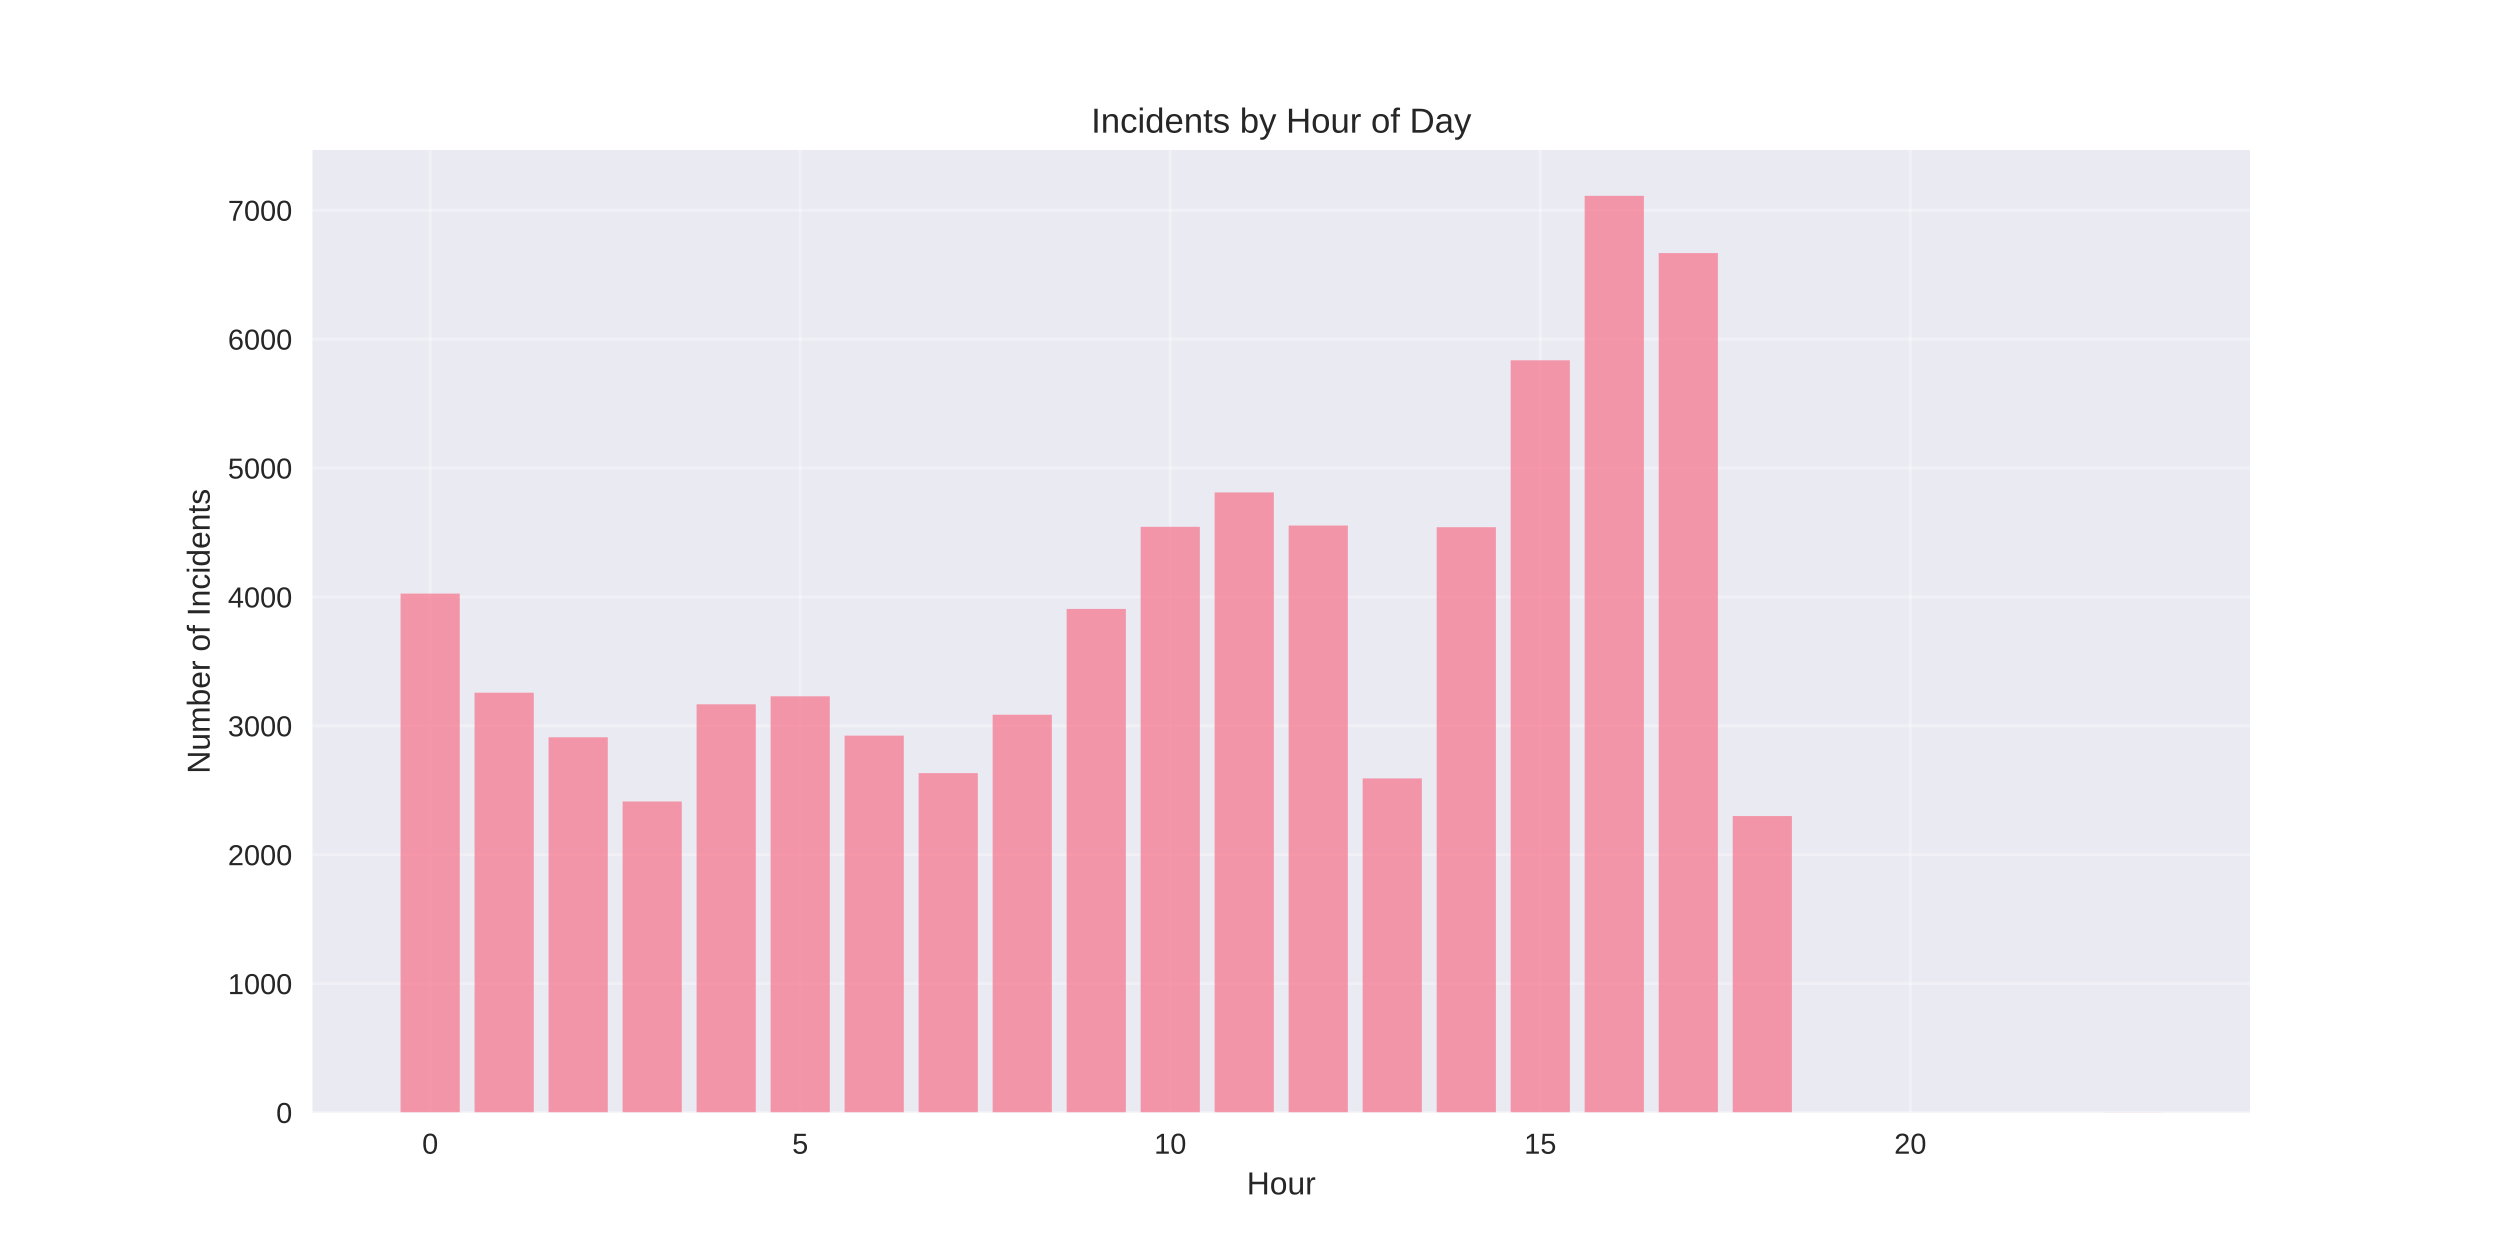
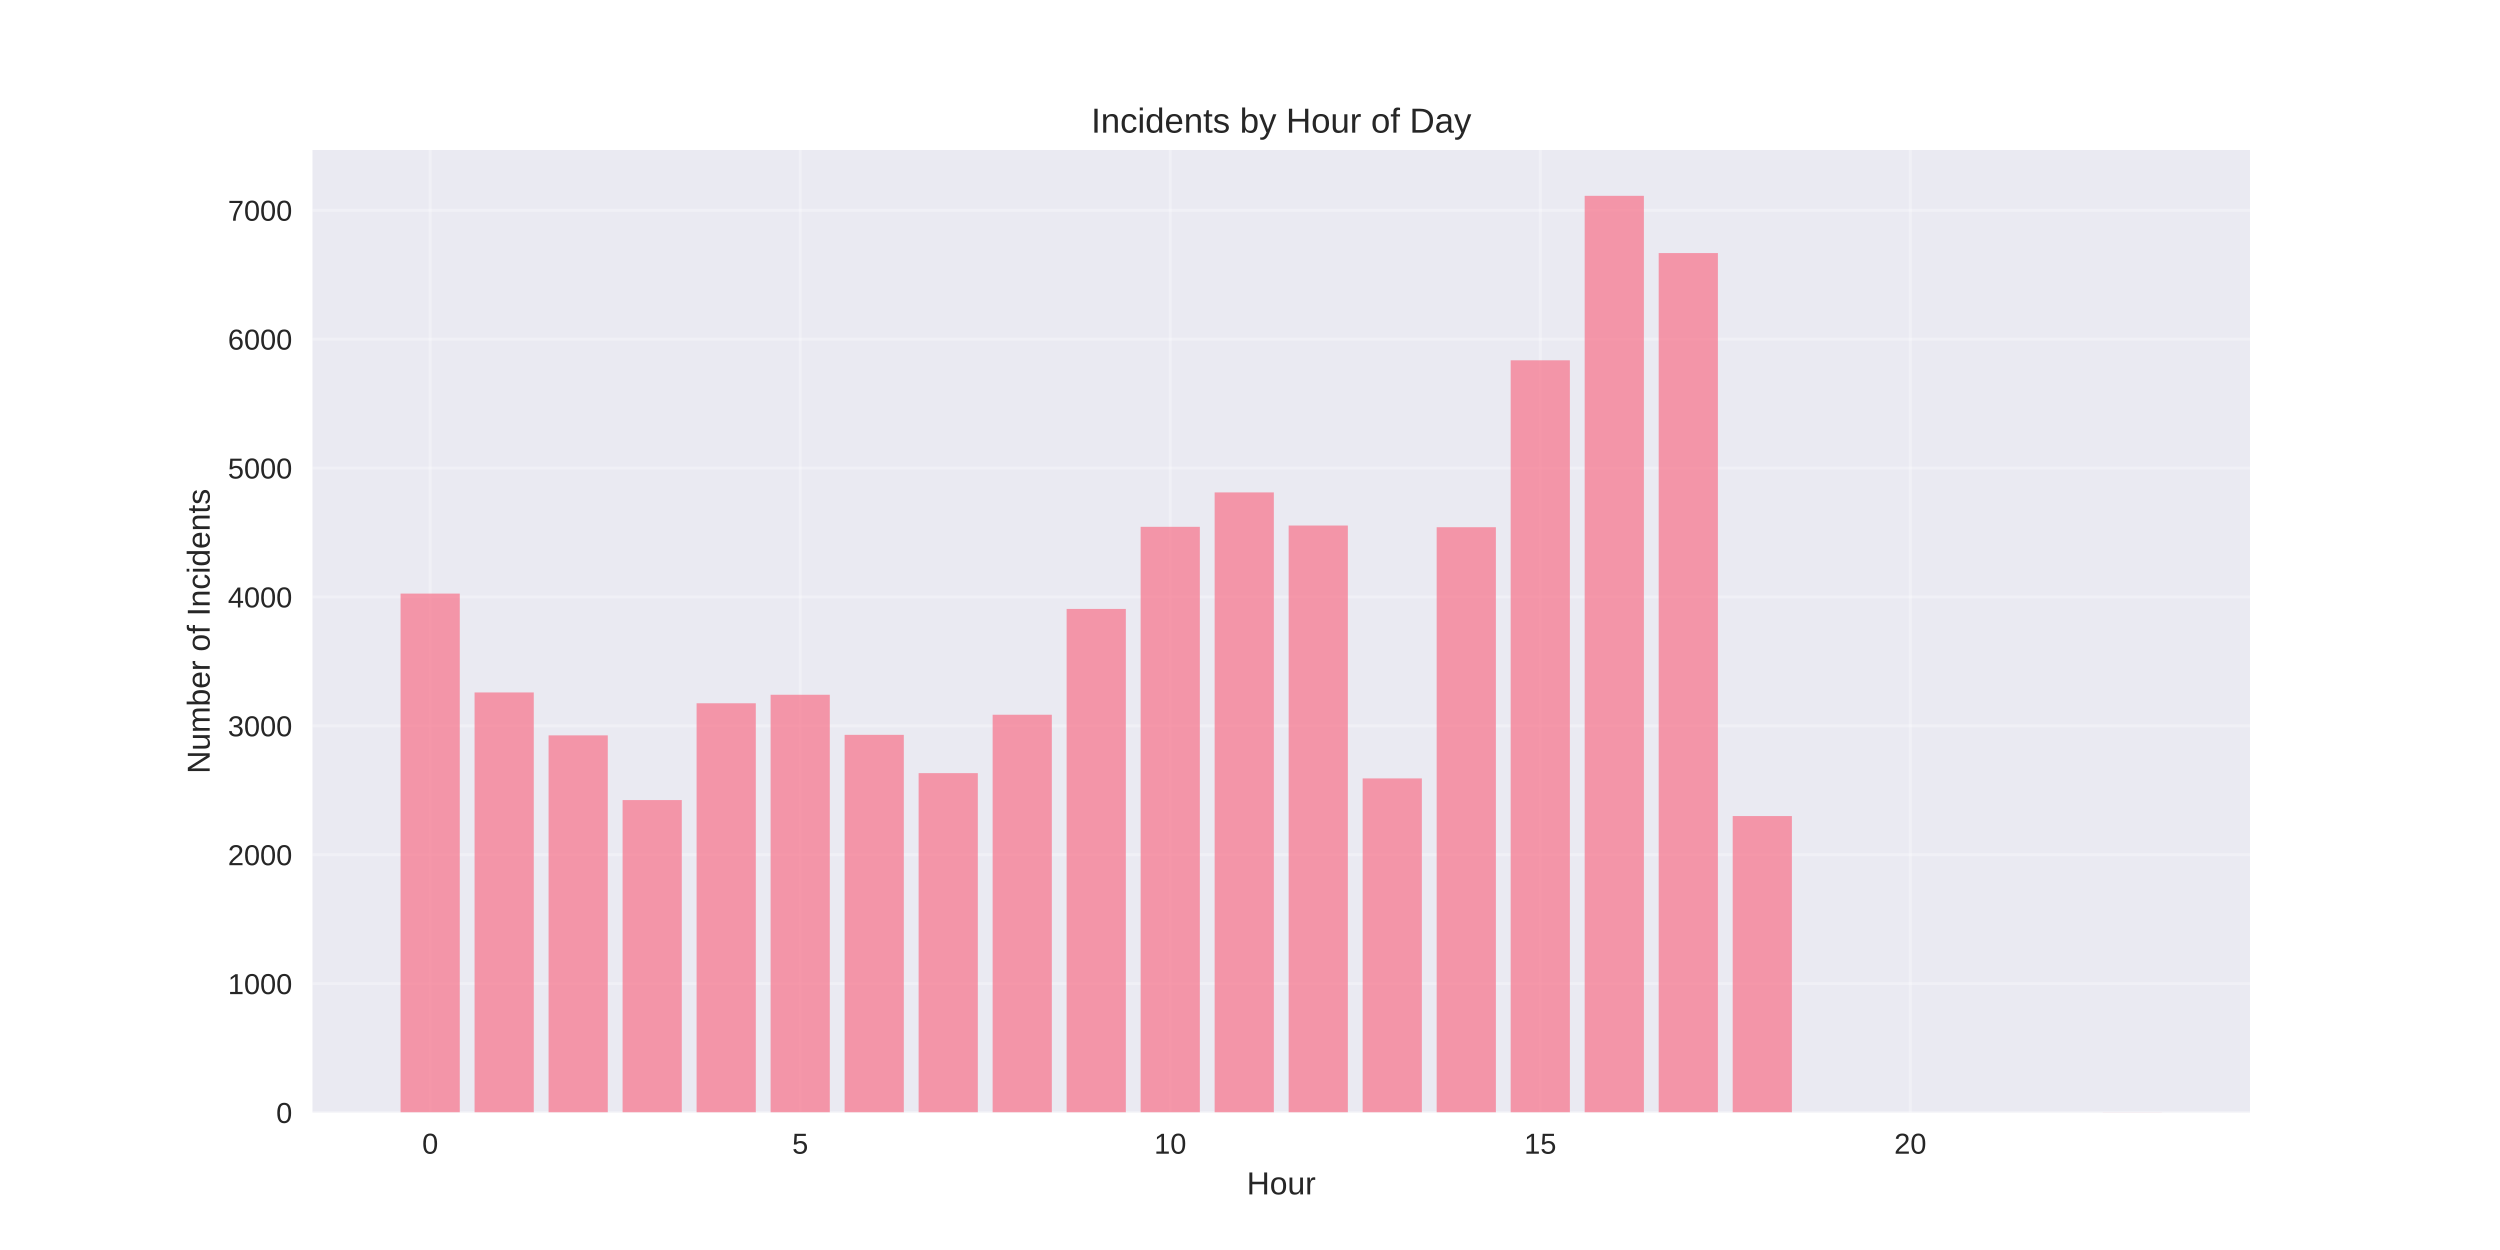
<svg xmlns="http://www.w3.org/2000/svg" width="864pt" height="432pt" viewBox="0 0 864 432" version="1.1">
  <defs>
    <style type="text/css">*{stroke-linejoin: round; stroke-linecap: butt}</style>
  </defs>
  <g id="figure_1">
    <g id="patch_1">
      <path d="M 0 432  L 864 432  L 864 0  L 0 0  z " style="fill: #ffffff" />
    </g>
    <g id="axes_1">
      <g id="patch_2">
        <path d="M 108 384.48  L 777.6 384.48  L 777.6 51.84  L 108 51.84  z " style="fill: #eaeaf2" />
      </g>
      <g id="matplotlib.axis_1">
        <g id="xtick_1">
          <g id="line2d_1">
-             <path d="M 148.667 384.48  L 148.667 51.84  " clip-path="url(#p10d7845686)" style="fill: none; stroke: #ffffff; stroke-opacity: 0.3; stroke-linecap: round" />
+             <path d="M 148.667 384.48  L 148.667 51.84  " clip-path="url(#pba38db59cd)" style="fill: none; stroke: #ffffff; stroke-opacity: 0.3; stroke-linecap: round" />
          </g>
          <g id="line2d_2" />
          <g id="text_1">
            <text style="fill: #262626; font: 10px 'Arial', 'Liberation Sans', 'DejaVu Sans', 'Bitstream Vera Sans', sans-serif; text-anchor: middle" x="148.667" y="398.727" transform="rotate(-0 148.6671 398.7269)">0</text>
          </g>
        </g>
        <g id="xtick_2">
          <g id="line2d_3">
-             <path d="M 276.551 384.48  L 276.551 51.84  " clip-path="url(#p10d7845686)" style="fill: none; stroke: #ffffff; stroke-opacity: 0.3; stroke-linecap: round" />
+             <path d="M 276.551 384.48  L 276.551 51.84  " clip-path="url(#pba38db59cd)" style="fill: none; stroke: #ffffff; stroke-opacity: 0.3; stroke-linecap: round" />
          </g>
          <g id="line2d_4" />
          <g id="text_2">
            <text style="fill: #262626; font: 10px 'Arial', 'Liberation Sans', 'DejaVu Sans', 'Bitstream Vera Sans', sans-serif; text-anchor: middle" x="276.551" y="398.727" transform="rotate(-0 276.551 398.7269)">5</text>
          </g>
        </g>
        <g id="xtick_3">
          <g id="line2d_5">
-             <path d="M 404.435 384.48  L 404.435 51.84  " clip-path="url(#p10d7845686)" style="fill: none; stroke: #ffffff; stroke-opacity: 0.3; stroke-linecap: round" />
+             <path d="M 404.435 384.48  L 404.435 51.84  " clip-path="url(#pba38db59cd)" style="fill: none; stroke: #ffffff; stroke-opacity: 0.3; stroke-linecap: round" />
          </g>
          <g id="line2d_6" />
          <g id="text_3">
            <text style="fill: #262626; font: 10px 'Arial', 'Liberation Sans', 'DejaVu Sans', 'Bitstream Vera Sans', sans-serif; text-anchor: middle" x="404.435" y="398.727" transform="rotate(-0 404.4348 398.7269)">10</text>
          </g>
        </g>
        <g id="xtick_4">
          <g id="line2d_7">
-             <path d="M 532.319 384.48  L 532.319 51.84  " clip-path="url(#p10d7845686)" style="fill: none; stroke: #ffffff; stroke-opacity: 0.3; stroke-linecap: round" />
+             <path d="M 532.319 384.48  L 532.319 51.84  " clip-path="url(#pba38db59cd)" style="fill: none; stroke: #ffffff; stroke-opacity: 0.3; stroke-linecap: round" />
          </g>
          <g id="line2d_8" />
          <g id="text_4">
            <text style="fill: #262626; font: 10px 'Arial', 'Liberation Sans', 'DejaVu Sans', 'Bitstream Vera Sans', sans-serif; text-anchor: middle" x="532.319" y="398.727" transform="rotate(-0 532.3187 398.7269)">15</text>
          </g>
        </g>
        <g id="xtick_5">
          <g id="line2d_9">
-             <path d="M 660.203 384.48  L 660.203 51.84  " clip-path="url(#p10d7845686)" style="fill: none; stroke: #ffffff; stroke-opacity: 0.3; stroke-linecap: round" />
+             <path d="M 660.203 384.48  L 660.203 51.84  " clip-path="url(#pba38db59cd)" style="fill: none; stroke: #ffffff; stroke-opacity: 0.3; stroke-linecap: round" />
          </g>
          <g id="line2d_10" />
          <g id="text_5">
            <text style="fill: #262626; font: 10px 'Arial', 'Liberation Sans', 'DejaVu Sans', 'Bitstream Vera Sans', sans-serif; text-anchor: middle" x="660.203" y="398.727" transform="rotate(-0 660.2026 398.7269)">20</text>
          </g>
        </g>
        <g id="text_6">
          <text style="fill: #262626; font: 11px 'Arial', 'Liberation Sans', 'DejaVu Sans', 'Bitstream Vera Sans', sans-serif; text-anchor: middle" x="442.8" y="412.773" transform="rotate(-0 442.8 412.7734)">Hour</text>
        </g>
      </g>
      <g id="matplotlib.axis_2">
        <g id="ytick_1">
          <g id="line2d_11">
-             <path d="M 108 384.48  L 777.6 384.48  " clip-path="url(#p10d7845686)" style="fill: none; stroke: #ffffff; stroke-opacity: 0.3; stroke-linecap: round" />
+             <path d="M 108 384.48  L 777.6 384.48  " clip-path="url(#pba38db59cd)" style="fill: none; stroke: #ffffff; stroke-opacity: 0.3; stroke-linecap: round" />
          </g>
          <g id="line2d_12" />
          <g id="text_7">
            <text style="fill: #262626; font: 10px 'Arial', 'Liberation Sans', 'DejaVu Sans', 'Bitstream Vera Sans', sans-serif; text-anchor: end" x="101" y="388.103" transform="rotate(-0 101 388.1034)">0</text>
          </g>
        </g>
        <g id="ytick_2">
          <g id="line2d_13">
-             <path d="M 108 339.936  L 777.6 339.936  " clip-path="url(#p10d7845686)" style="fill: none; stroke: #ffffff; stroke-opacity: 0.3; stroke-linecap: round" />
+             <path d="M 108 339.936  L 777.6 339.936  " clip-path="url(#pba38db59cd)" style="fill: none; stroke: #ffffff; stroke-opacity: 0.3; stroke-linecap: round" />
          </g>
          <g id="line2d_14" />
          <g id="text_8">
            <text style="fill: #262626; font: 10px 'Arial', 'Liberation Sans', 'DejaVu Sans', 'Bitstream Vera Sans', sans-serif; text-anchor: end" x="101" y="343.559" transform="rotate(-0 101 343.559)">1000</text>
          </g>
        </g>
        <g id="ytick_3">
          <g id="line2d_15">
-             <path d="M 108 295.391  L 777.6 295.391  " clip-path="url(#p10d7845686)" style="fill: none; stroke: #ffffff; stroke-opacity: 0.3; stroke-linecap: round" />
+             <path d="M 108 295.391  L 777.6 295.391  " clip-path="url(#pba38db59cd)" style="fill: none; stroke: #ffffff; stroke-opacity: 0.3; stroke-linecap: round" />
          </g>
          <g id="line2d_16" />
          <g id="text_9">
            <text style="fill: #262626; font: 10px 'Arial', 'Liberation Sans', 'DejaVu Sans', 'Bitstream Vera Sans', sans-serif; text-anchor: end" x="101" y="299.015" transform="rotate(-0 101 299.0146)">2000</text>
          </g>
        </g>
        <g id="ytick_4">
          <g id="line2d_17">
-             <path d="M 108 250.847  L 777.6 250.847  " clip-path="url(#p10d7845686)" style="fill: none; stroke: #ffffff; stroke-opacity: 0.3; stroke-linecap: round" />
+             <path d="M 108 250.847  L 777.6 250.847  " clip-path="url(#pba38db59cd)" style="fill: none; stroke: #ffffff; stroke-opacity: 0.3; stroke-linecap: round" />
          </g>
          <g id="line2d_18" />
          <g id="text_10">
            <text style="fill: #262626; font: 10px 'Arial', 'Liberation Sans', 'DejaVu Sans', 'Bitstream Vera Sans', sans-serif; text-anchor: end" x="101" y="254.47" transform="rotate(-0 101 254.4701)">3000</text>
          </g>
        </g>
        <g id="ytick_5">
          <g id="line2d_19">
-             <path d="M 108 206.302  L 777.6 206.302  " clip-path="url(#p10d7845686)" style="fill: none; stroke: #ffffff; stroke-opacity: 0.3; stroke-linecap: round" />
+             <path d="M 108 206.302  L 777.6 206.302  " clip-path="url(#pba38db59cd)" style="fill: none; stroke: #ffffff; stroke-opacity: 0.3; stroke-linecap: round" />
          </g>
          <g id="line2d_20" />
          <g id="text_11">
            <text style="fill: #262626; font: 10px 'Arial', 'Liberation Sans', 'DejaVu Sans', 'Bitstream Vera Sans', sans-serif; text-anchor: end" x="101" y="209.926" transform="rotate(-0 101 209.9257)">4000</text>
          </g>
        </g>
        <g id="ytick_6">
          <g id="line2d_21">
-             <path d="M 108 161.758  L 777.6 161.758  " clip-path="url(#p10d7845686)" style="fill: none; stroke: #ffffff; stroke-opacity: 0.3; stroke-linecap: round" />
+             <path d="M 108 161.758  L 777.6 161.758  " clip-path="url(#pba38db59cd)" style="fill: none; stroke: #ffffff; stroke-opacity: 0.3; stroke-linecap: round" />
          </g>
          <g id="line2d_22" />
          <g id="text_12">
            <text style="fill: #262626; font: 10px 'Arial', 'Liberation Sans', 'DejaVu Sans', 'Bitstream Vera Sans', sans-serif; text-anchor: end" x="101" y="165.381" transform="rotate(-0 101 165.3813)">5000</text>
          </g>
        </g>
        <g id="ytick_7">
          <g id="line2d_23">
-             <path d="M 108 117.213  L 777.6 117.213  " clip-path="url(#p10d7845686)" style="fill: none; stroke: #ffffff; stroke-opacity: 0.3; stroke-linecap: round" />
+             <path d="M 108 117.213  L 777.6 117.213  " clip-path="url(#pba38db59cd)" style="fill: none; stroke: #ffffff; stroke-opacity: 0.3; stroke-linecap: round" />
          </g>
          <g id="line2d_24" />
          <g id="text_13">
            <text style="fill: #262626; font: 10px 'Arial', 'Liberation Sans', 'DejaVu Sans', 'Bitstream Vera Sans', sans-serif; text-anchor: end" x="101" y="120.837" transform="rotate(-0 101 120.8368)">6000</text>
          </g>
        </g>
        <g id="ytick_8">
          <g id="line2d_25">
-             <path d="M 108 72.669  L 777.6 72.669  " clip-path="url(#p10d7845686)" style="fill: none; stroke: #ffffff; stroke-opacity: 0.3; stroke-linecap: round" />
+             <path d="M 108 72.669  L 777.6 72.669  " clip-path="url(#pba38db59cd)" style="fill: none; stroke: #ffffff; stroke-opacity: 0.3; stroke-linecap: round" />
          </g>
          <g id="line2d_26" />
          <g id="text_14">
            <text style="fill: #262626; font: 10px 'Arial', 'Liberation Sans', 'DejaVu Sans', 'Bitstream Vera Sans', sans-serif; text-anchor: end" x="101" y="76.292" transform="rotate(-0 101 76.29241)">7000</text>
          </g>
        </g>
        <g id="text_15">
          <text style="fill: #262626; font: 11px 'Arial', 'Liberation Sans', 'DejaVu Sans', 'Bitstream Vera Sans', sans-serif; text-anchor: middle" x="72.474" y="218.16" transform="rotate(-90 72.47375 218.16)">Number of Incidents</text>
        </g>
      </g>
      <g id="patch_3">
-         <path d="M 138.436 384.48  L 158.898 384.48  L 158.898 205.144  L 138.436 205.144  z " clip-path="url(#p10d7845686)" style="fill: #f77189; opacity: 0.7" />
+         <path d="M 138.436 384.48  L 158.898 384.48  L 158.898 205.144  L 138.436 205.144  z " clip-path="url(#pba38db59cd)" style="fill: #f77189; opacity: 0.7" />
      </g>
      <g id="patch_4">
-         <path d="M 164.013 384.48  L 184.475 384.48  L 184.475 239.399  L 164.013 239.399  z " clip-path="url(#p10d7845686)" style="fill: #f77189; opacity: 0.7" />
+         <path d="M 164.013 384.48  L 184.475 384.48  L 184.475 239.31  L 164.013 239.31  z " clip-path="url(#pba38db59cd)" style="fill: #f77189; opacity: 0.7" />
      </g>
      <g id="patch_5">
-         <path d="M 189.59 384.48  L 210.051 384.48  L 210.051 254.811  L 189.59 254.811  z " clip-path="url(#p10d7845686)" style="fill: #f77189; opacity: 0.7" />
+         <path d="M 189.59 384.48  L 210.051 384.48  L 210.051 254.143  L 189.59 254.143  z " clip-path="url(#pba38db59cd)" style="fill: #f77189; opacity: 0.7" />
      </g>
      <g id="patch_6">
-         <path d="M 215.167 384.48  L 235.628 384.48  L 235.628 276.994  L 215.167 276.994  z " clip-path="url(#p10d7845686)" style="fill: #f77189; opacity: 0.7" />
+         <path d="M 215.167 384.48  L 235.628 384.48  L 235.628 276.504  L 215.167 276.504  z " clip-path="url(#pba38db59cd)" style="fill: #f77189; opacity: 0.7" />
      </g>
      <g id="patch_7">
-         <path d="M 240.743 384.48  L 261.205 384.48  L 261.205 243.408  L 240.743 243.408  z " clip-path="url(#p10d7845686)" style="fill: #f77189; opacity: 0.7" />
+         <path d="M 240.743 384.48  L 261.205 384.48  L 261.205 243.051  L 240.743 243.051  z " clip-path="url(#pba38db59cd)" style="fill: #f77189; opacity: 0.7" />
      </g>
      <g id="patch_8">
-         <path d="M 266.32 384.48  L 286.782 384.48  L 286.782 240.646  L 266.32 240.646  z " clip-path="url(#p10d7845686)" style="fill: #f77189; opacity: 0.7" />
+         <path d="M 266.32 384.48  L 286.782 384.48  L 286.782 240.111  L 266.32 240.111  z " clip-path="url(#pba38db59cd)" style="fill: #f77189; opacity: 0.7" />
      </g>
      <g id="patch_9">
-         <path d="M 291.897 384.48  L 312.358 384.48  L 312.358 254.232  L 291.897 254.232  z " clip-path="url(#p10d7845686)" style="fill: #f77189; opacity: 0.7" />
+         <path d="M 291.897 384.48  L 312.358 384.48  L 312.358 253.965  L 291.897 253.965  z " clip-path="url(#pba38db59cd)" style="fill: #f77189; opacity: 0.7" />
      </g>
      <g id="patch_10">
-         <path d="M 317.474 384.48  L 337.935 384.48  L 337.935 267.195  L 317.474 267.195  z " clip-path="url(#p10d7845686)" style="fill: #f77189; opacity: 0.7" />
+         <path d="M 317.474 384.48  L 337.935 384.48  L 337.935 267.195  L 317.474 267.195  z " clip-path="url(#pba38db59cd)" style="fill: #f77189; opacity: 0.7" />
      </g>
      <g id="patch_11">
-         <path d="M 343.051 384.48  L 363.512 384.48  L 363.512 247.016  L 343.051 247.016  z " clip-path="url(#p10d7845686)" style="fill: #f77189; opacity: 0.7" />
+         <path d="M 343.051 384.48  L 363.512 384.48  L 363.512 247.016  L 343.051 247.016  z " clip-path="url(#pba38db59cd)" style="fill: #f77189; opacity: 0.7" />
      </g>
      <g id="patch_12">
-         <path d="M 368.627 384.48  L 389.089 384.48  L 389.089 210.445  L 368.627 210.445  z " clip-path="url(#p10d7845686)" style="fill: #f77189; opacity: 0.7" />
+         <path d="M 368.627 384.48  L 389.089 384.48  L 389.089 210.445  L 368.627 210.445  z " clip-path="url(#pba38db59cd)" style="fill: #f77189; opacity: 0.7" />
      </g>
      <g id="patch_13">
-         <path d="M 394.204 384.48  L 414.666 384.48  L 414.666 182.07  L 394.204 182.07  z " clip-path="url(#p10d7845686)" style="fill: #f77189; opacity: 0.7" />
+         <path d="M 394.204 384.48  L 414.666 384.48  L 414.666 182.07  L 394.204 182.07  z " clip-path="url(#pba38db59cd)" style="fill: #f77189; opacity: 0.7" />
      </g>
      <g id="patch_14">
-         <path d="M 419.781 384.48  L 440.242 384.48  L 440.242 170.177  L 419.781 170.177  z " clip-path="url(#p10d7845686)" style="fill: #f77189; opacity: 0.7" />
+         <path d="M 419.781 384.48  L 440.242 384.48  L 440.242 170.177  L 419.781 170.177  z " clip-path="url(#pba38db59cd)" style="fill: #f77189; opacity: 0.7" />
      </g>
      <g id="patch_15">
-         <path d="M 445.358 384.48  L 465.819 384.48  L 465.819 181.625  L 445.358 181.625  z " clip-path="url(#p10d7845686)" style="fill: #f77189; opacity: 0.7" />
+         <path d="M 445.358 384.48  L 465.819 384.48  L 465.819 181.625  L 445.358 181.625  z " clip-path="url(#pba38db59cd)" style="fill: #f77189; opacity: 0.7" />
      </g>
      <g id="patch_16">
-         <path d="M 470.934 384.48  L 491.396 384.48  L 491.396 269.021  L 470.934 269.021  z " clip-path="url(#p10d7845686)" style="fill: #f77189; opacity: 0.7" />
+         <path d="M 470.934 384.48  L 491.396 384.48  L 491.396 269.021  L 470.934 269.021  z " clip-path="url(#pba38db59cd)" style="fill: #f77189; opacity: 0.7" />
      </g>
      <g id="patch_17">
-         <path d="M 496.511 384.48  L 516.973 384.48  L 516.973 182.204  L 496.511 182.204  z " clip-path="url(#p10d7845686)" style="fill: #f77189; opacity: 0.7" />
+         <path d="M 496.511 384.48  L 516.973 384.48  L 516.973 182.204  L 496.511 182.204  z " clip-path="url(#pba38db59cd)" style="fill: #f77189; opacity: 0.7" />
      </g>
      <g id="patch_18">
-         <path d="M 522.088 384.48  L 542.549 384.48  L 542.549 124.519  L 522.088 124.519  z " clip-path="url(#p10d7845686)" style="fill: #f77189; opacity: 0.7" />
+         <path d="M 522.088 384.48  L 542.549 384.48  L 542.549 124.519  L 522.088 124.519  z " clip-path="url(#pba38db59cd)" style="fill: #f77189; opacity: 0.7" />
      </g>
      <g id="patch_19">
-         <path d="M 547.665 384.48  L 568.126 384.48  L 568.126 67.68  L 547.665 67.68  z " clip-path="url(#p10d7845686)" style="fill: #f77189; opacity: 0.7" />
+         <path d="M 547.665 384.48  L 568.126 384.48  L 568.126 67.68  L 547.665 67.68  z " clip-path="url(#pba38db59cd)" style="fill: #f77189; opacity: 0.7" />
      </g>
      <g id="patch_20">
-         <path d="M 573.242 384.48  L 593.703 384.48  L 593.703 87.458  L 573.242 87.458  z " clip-path="url(#p10d7845686)" style="fill: #f77189; opacity: 0.7" />
+         <path d="M 573.242 384.48  L 593.703 384.48  L 593.703 87.458  L 573.242 87.458  z " clip-path="url(#pba38db59cd)" style="fill: #f77189; opacity: 0.7" />
      </g>
      <g id="patch_21">
-         <path d="M 598.818 384.48  L 619.28 384.48  L 619.28 282.028  L 598.818 282.028  z " clip-path="url(#p10d7845686)" style="fill: #f77189; opacity: 0.7" />
+         <path d="M 598.818 384.48  L 619.28 384.48  L 619.28 282.028  L 598.818 282.028  z " clip-path="url(#pba38db59cd)" style="fill: #f77189; opacity: 0.7" />
      </g>
      <g id="patch_22">
-         <path d="M 726.702 384.48  L 747.164 384.48  L 747.164 384.435  L 726.702 384.435  z " clip-path="url(#p10d7845686)" style="fill: #f77189; opacity: 0.7" />
+         <path d="M 726.702 384.48  L 747.164 384.48  L 747.164 384.435  L 726.702 384.435  z " clip-path="url(#pba38db59cd)" style="fill: #f77189; opacity: 0.7" />
      </g>
      <g id="patch_23">
        <path d="M 108 384.48  L 108 51.84  " style="fill: none" />
      </g>
      <g id="patch_24">
        <path d="M 777.6 384.48  L 777.6 51.84  " style="fill: none" />
      </g>
      <g id="patch_25">
        <path d="M 108 384.48  L 777.6 384.48  " style="fill: none" />
      </g>
      <g id="patch_26">
        <path d="M 108 51.84  L 777.6 51.84  " style="fill: none" />
      </g>
      <g id="text_16">
        <text style="fill: #262626; font: 12px 'Arial', 'Liberation Sans', 'DejaVu Sans', 'Bitstream Vera Sans', sans-serif; text-anchor: middle" x="442.8" y="45.84" transform="rotate(-0 442.8 45.84)">Incidents by Hour of Day</text>
      </g>
    </g>
  </g>
  <defs>
-     <clipPath id="p10d7845686">
+     <clipPath id="pba38db59cd">
      <rect x="108" y="51.84" width="669.6" height="332.64" />
    </clipPath>
  </defs>
</svg>
